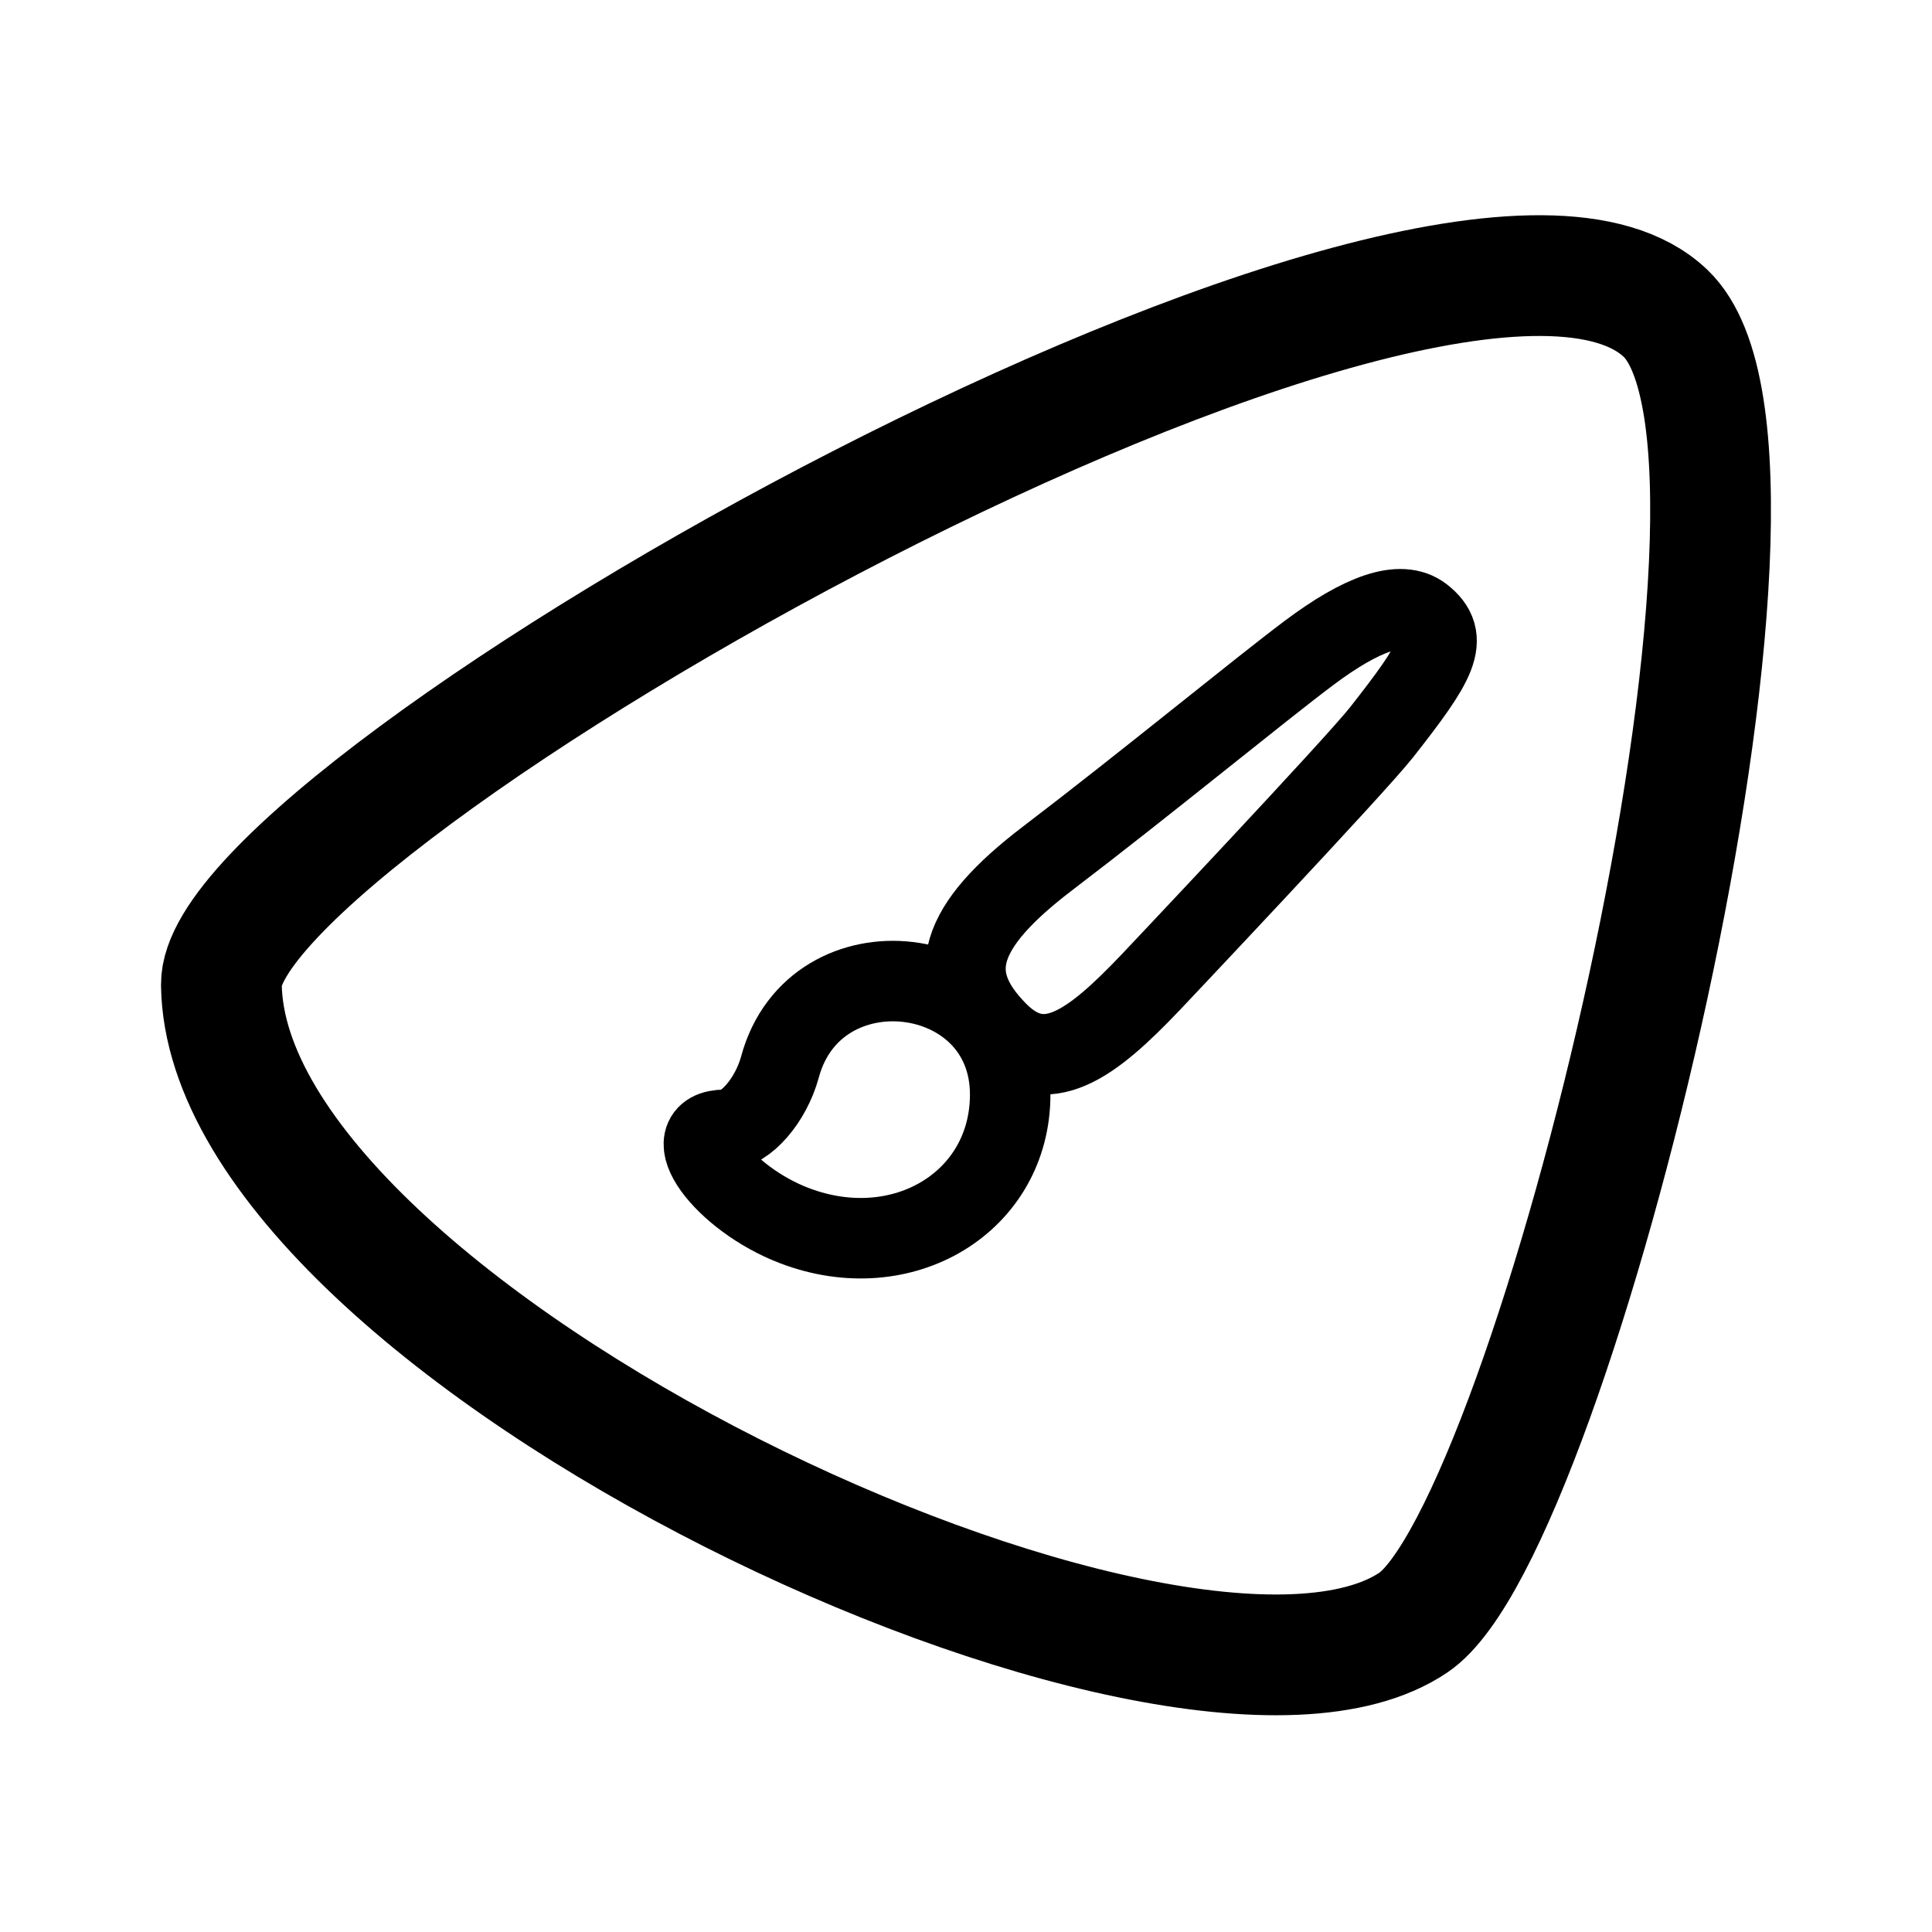
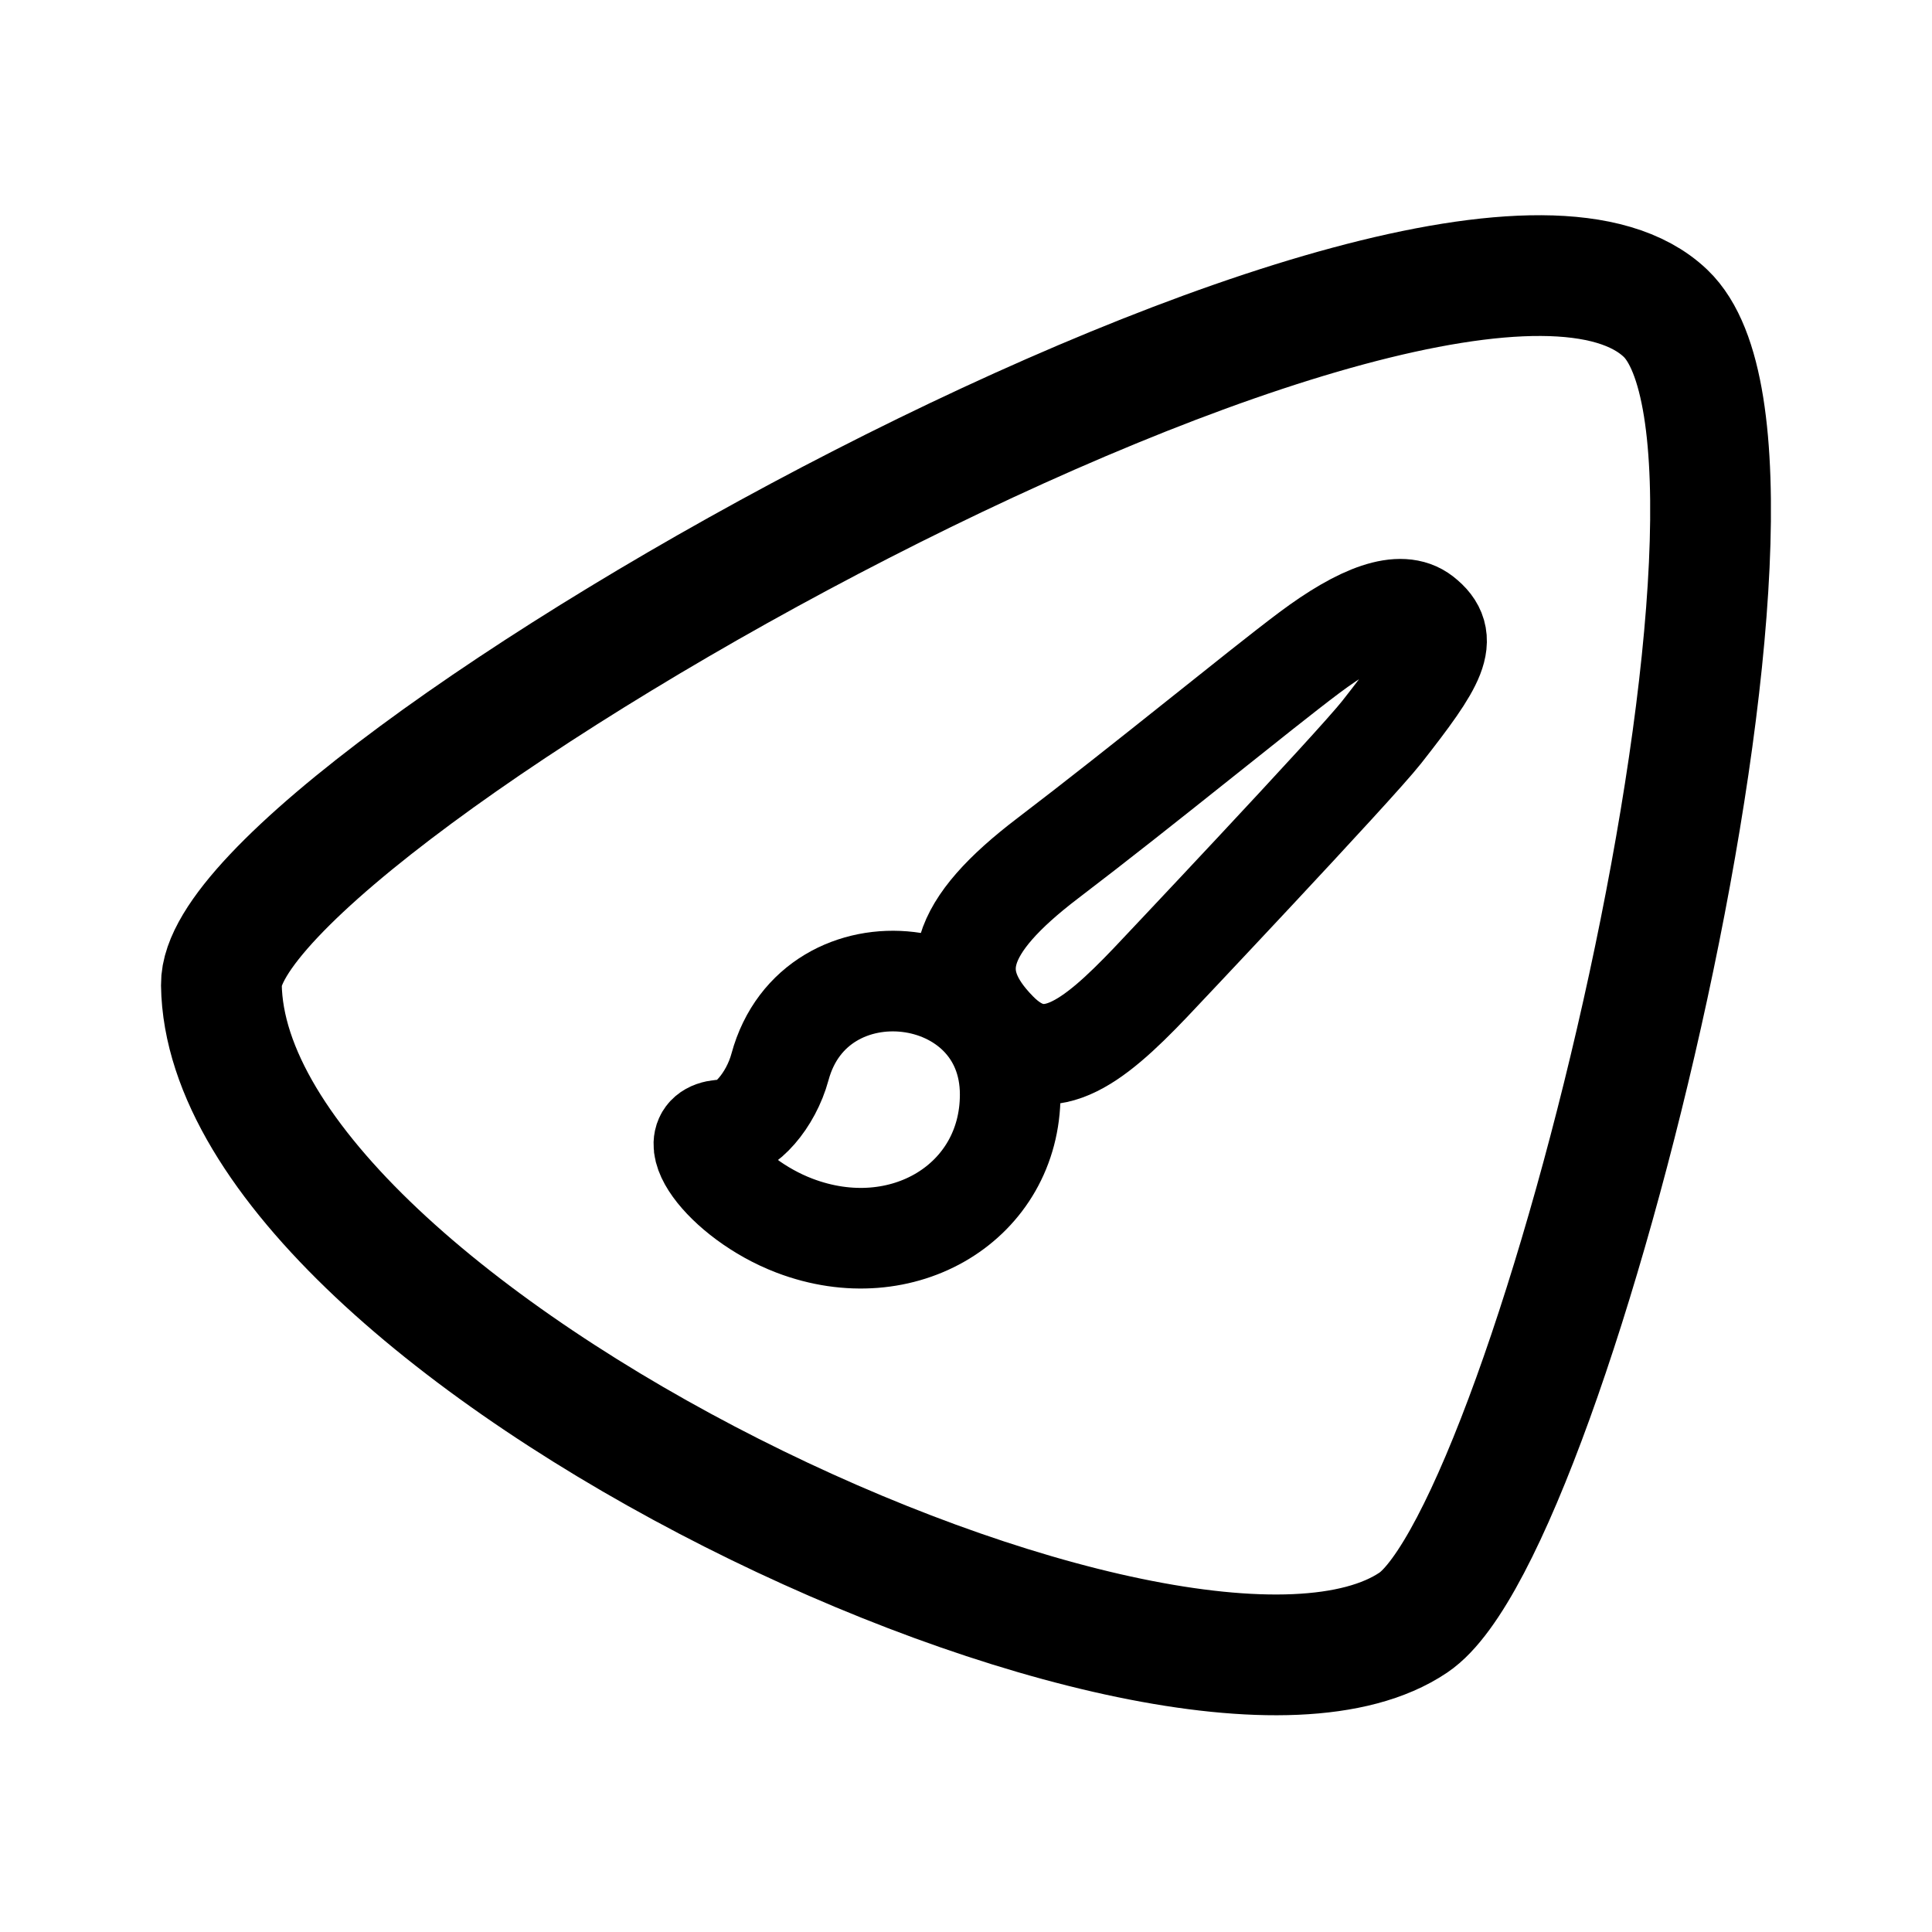
<svg xmlns="http://www.w3.org/2000/svg" width="192" height="192" viewBox="0 0 192 192" version="1.1" id="svg1">
  <defs id="defs1" />
-   <g id="g3" transform="translate(-0.5105713,-0.9909774)">
-     <path style="fill:none;fill-opacity:1;stroke:#000000;stroke-width:12;stroke-linecap:round;stroke-linejoin:round;stroke-dasharray:none;stroke-opacity:1" d="m 140.964,162.245 c 13.895,-9.354 40.02,-115.875 25.06,-130.122 C 144.531,11.653 22.278,80.977 22.511,98.855 22.962,133.398 117.823,177.823 140.964,162.245 Z" id="path3" />
-     <path style="fill:none;fill-opacity:1;stroke:#000000;stroke-width:8;stroke-linecap:round;stroke-linejoin:round;stroke-dasharray:none;stroke-opacity:1" d="M 99.62,103.527 C 94.172,98.003 95.703,93.085 104.653,86.27 c 9.586,-7.299 21.08,-16.747 25.946,-20.392 5.257,-3.938 9.133,-5.308 11.251,-3.652 2.822,2.206 1.446,4.554 -4.03,11.528 -2.679,3.411 -22.979,24.88 -22.979,24.88 -5.824,6.106 -10.456,9.727 -15.221,4.895 z" id="path2" />
-     <path style="fill:none;fill-opacity:1;stroke:#000000;stroke-width:8;stroke-linecap:round;stroke-linejoin:round;stroke-dasharray:none;stroke-opacity:1" d="m 79.465,122.796 c -7.086,-2.704 -12.018,-9.525 -6.887,-9.525 2.003,0 4.542,-2.915 5.447,-6.254 3.488,-12.869 22.877,-10.543 22.877,2.745 0,10.662 -10.662,17.145 -21.436,13.034 z" id="path32-6" />
+   <g id="g1">
+     <path style="fill:none;fill-opacity:1;stroke:#000000;stroke-width:12;stroke-linecap:round;stroke-linejoin:round;stroke-dasharray:none;stroke-opacity:1" d="m 140.453,161.254 c 13.895,-9.354 40.02,-115.875 25.06,-130.122 C 144.02,10.662 21.768,79.986 22.001,97.864 22.451,132.407 117.313,176.832 140.453,161.254 Z" id="path3" />
+     <path style="fill:none;fill-opacity:1;stroke:#000000;stroke-width:10;stroke-linecap:round;stroke-linejoin:round;stroke-dasharray:none;stroke-opacity:1" d="M 99.109,102.536 C 93.661,97.012 95.192,92.094 104.142,85.279 c 9.586,-7.299 21.08,-16.747 25.946,-20.392 5.257,-3.938 9.133,-5.308 11.251,-3.652 2.822,2.206 1.446,4.554 -4.03,11.528 -2.679,3.411 -22.979,24.88 -22.979,24.88 -5.824,6.106 -10.456,9.727 -15.221,4.895 z" id="path2" />
+     <path style="fill:none;fill-opacity:1;stroke:#000000;stroke-width:10;stroke-linecap:round;stroke-linejoin:round;stroke-dasharray:none;stroke-opacity:1" d="m 78.955,121.805 c -7.086,-2.704 -12.018,-9.525 -6.887,-9.525 2.003,0 4.542,-2.915 5.447,-6.254 3.488,-12.869 22.877,-10.543 22.877,2.745 0,10.662 -10.662,17.145 -21.436,13.034 z" id="path32-6" />
  </g>
</svg>
